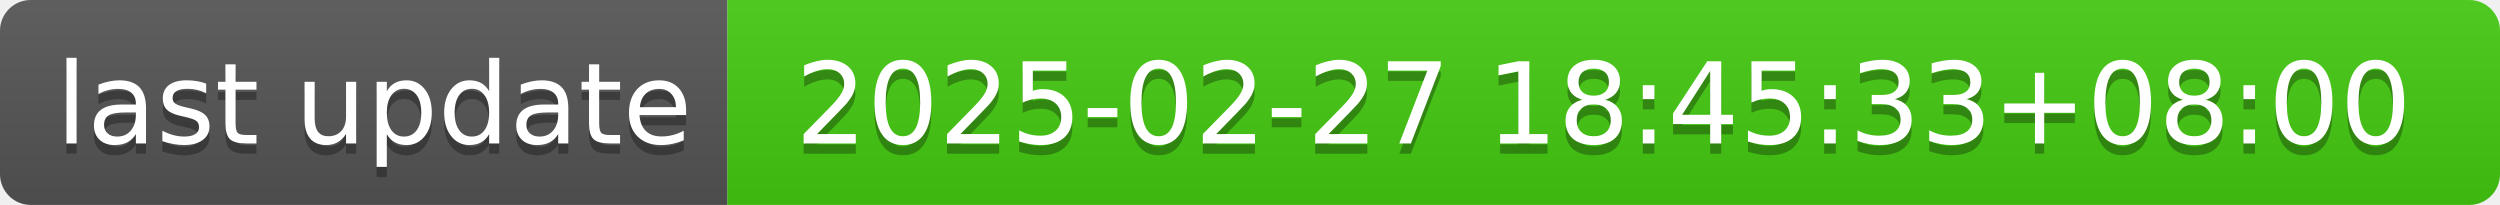
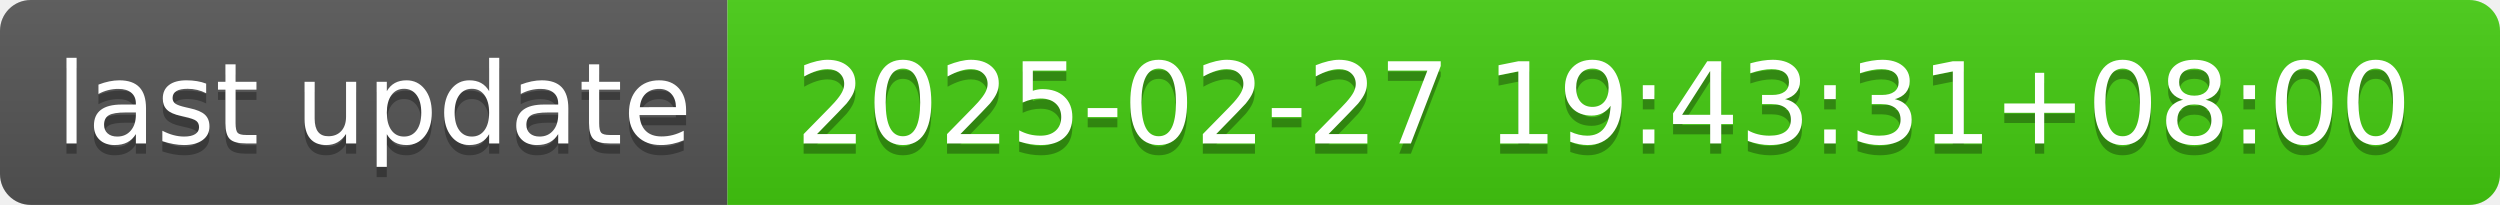
- <svg xmlns="http://www.w3.org/2000/svg" width="244" height="20" role="img" aria-label="last update: 2025-02-27 18:45:33+08:00">
+ <svg xmlns="http://www.w3.org/2000/svg" width="244" height="20" role="img" aria-label="last update: 2025-02-27 19:43:31+08:00">
  <linearGradient id="s" x2="0" y2="100%">
    <stop offset="0" stop-color="#bbb" stop-opacity=".1" />
    <stop offset="1" stop-opacity=".1" />
  </linearGradient>
  <clipPath id="r">
    <rect width="244" height="20" rx="3" fill="#fff" />
  </clipPath>
  <g clip-path="url(#r)">
    <rect width="71" height="20" fill="#555" />
    <rect x="71" width="173" height="20" fill="#4c1" />
    <rect width="244" height="20" fill="url(#s)" />
  </g>
  <g fill="#fff" text-anchor="middle" font-family="Verdana,Geneva,DejaVu Sans,sans-serif" text-rendering="geometricPrecision" font-size="110">
    <text aria-hidden="true" x="365" y="150" fill="#010101" fill-opacity=".3" transform="scale(.1)" textLength="610">last update</text>
    <text x="365" y="140" transform="scale(.1)" fill="#fff" textLength="610">last update</text>
-     <text aria-hidden="true" x="1565" y="150" fill="#010101" fill-opacity=".3" transform="scale(.1)" textLength="1630">2025-02-27 18:45:33+08:00</text>
-     <text x="1565" y="140" transform="scale(.1)" fill="#fff" textLength="1630">2025-02-27 18:45:33+08:00</text>
+     <text aria-hidden="true" x="1565" y="150" fill="#010101" fill-opacity=".3" transform="scale(.1)" textLength="1630">2025-02-27 19:43:31+08:00</text>
+     <text x="1565" y="140" transform="scale(.1)" fill="#fff" textLength="1630">2025-02-27 19:43:31+08:00</text>
  </g>
</svg>
